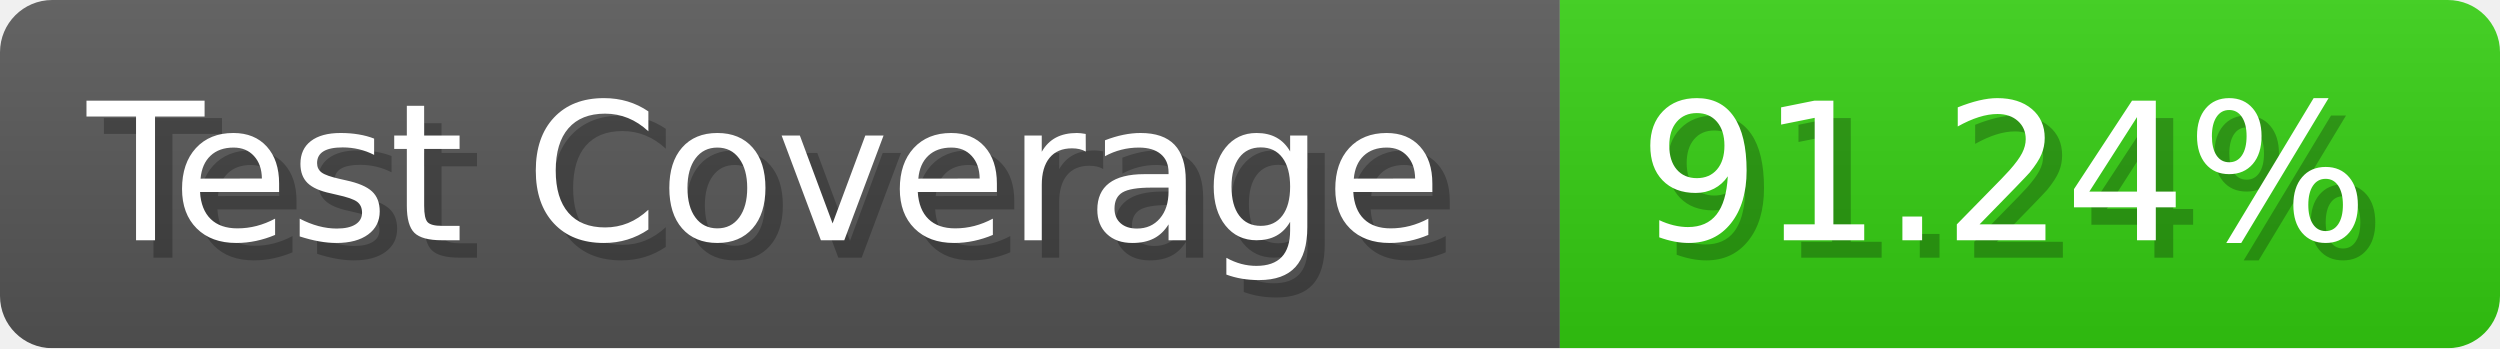
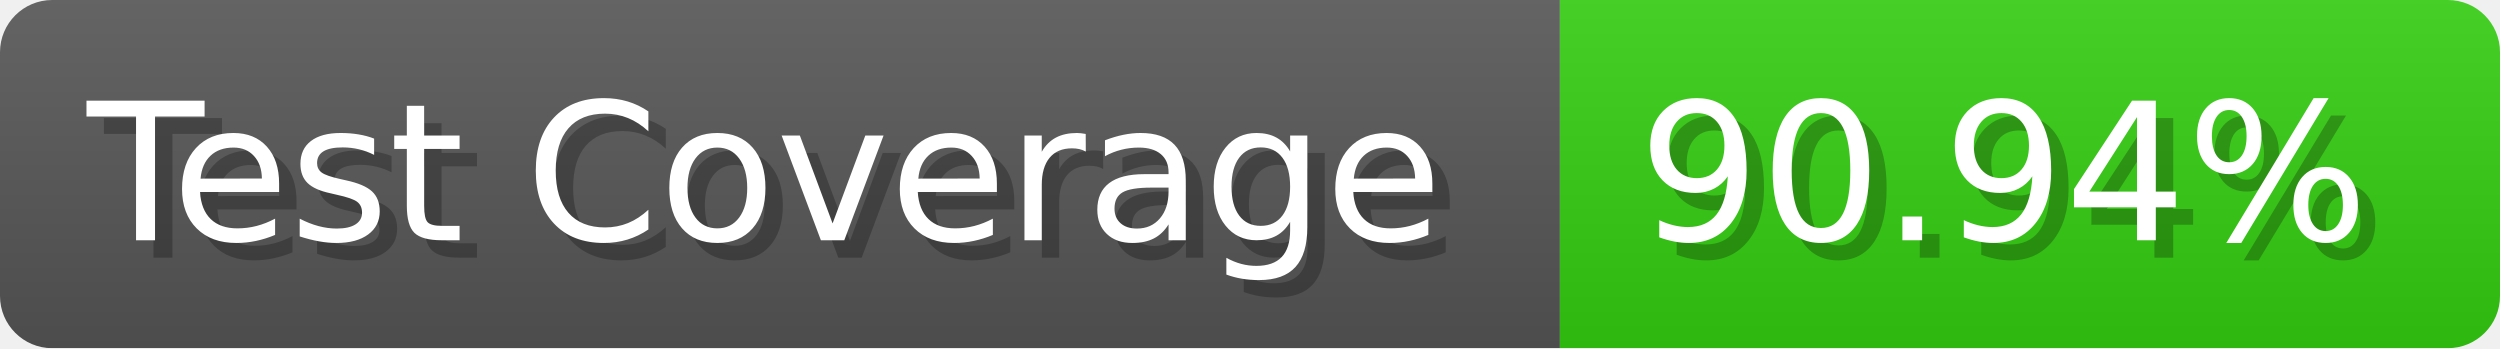
- <svg xmlns="http://www.w3.org/2000/svg" width="143.6" height="20" viewBox="0 0 1436 200" role="img" aria-label="Test Coverage: 91.24%">
+ <svg xmlns="http://www.w3.org/2000/svg" width="143.6" height="20" viewBox="0 0 1436 200" role="img" aria-label="Test Coverage: 90.94%">
  <linearGradient id="a" x2="0" y2="100%">
    <stop offset="0" stop-opacity=".1" stop-color="#EEE" />
    <stop offset="1" stop-opacity=".1" />
  </linearGradient>
  <mask id="m">
    <rect width="1436" height="200" rx="30" fill="#FFF" />
  </mask>
  <g mask="url(#m)">
    <rect width="896" height="200" fill="#555" />
    <rect width="540" height="200" fill="#3C1" x="896" />
    <rect width="1436" height="200" fill="url(#a)" />
  </g>
  <g aria-hidden="true" fill="#fff" text-anchor="start" font-family="Verdana,DejaVu Sans,sans-serif" font-size="110">
    <text x="60" y="148" textLength="796" fill="#000" opacity="0.25">Test Coverage</text>
    <text x="50" y="138" textLength="796">Test Coverage</text>
-     <text x="951" y="148" textLength="440" fill="#000" opacity="0.25">91.24%</text>
-     <text x="941" y="138" textLength="440">91.24%</text>
+     <text x="951" y="148" textLength="440" fill="#000" opacity="0.25">90.94%</text>
+     <text x="941" y="138" textLength="440">90.94%</text>
  </g>
</svg>
